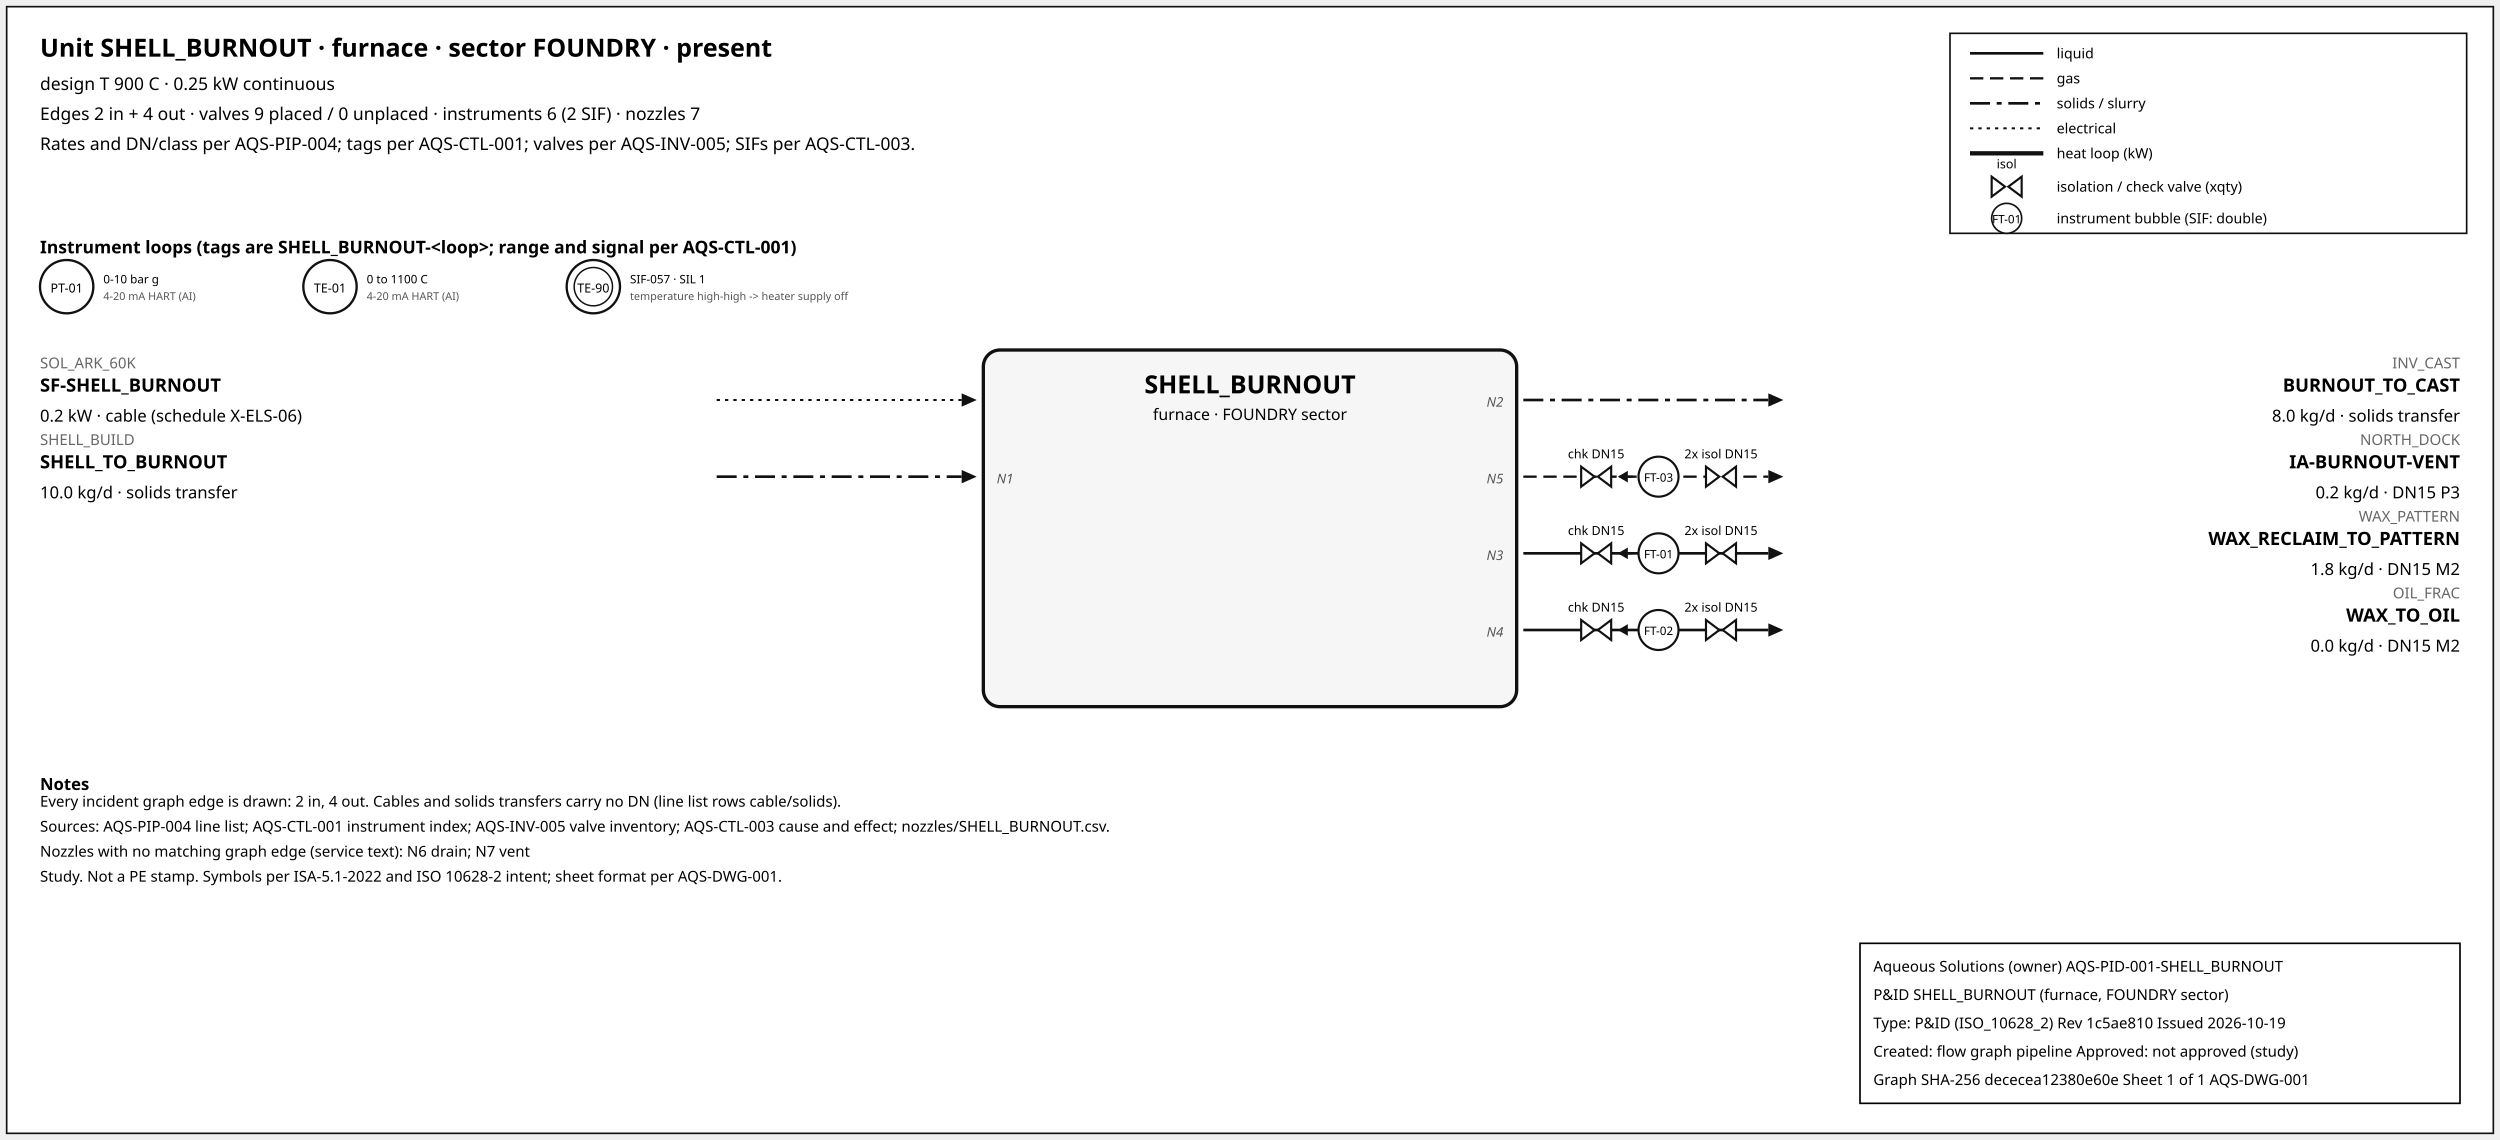
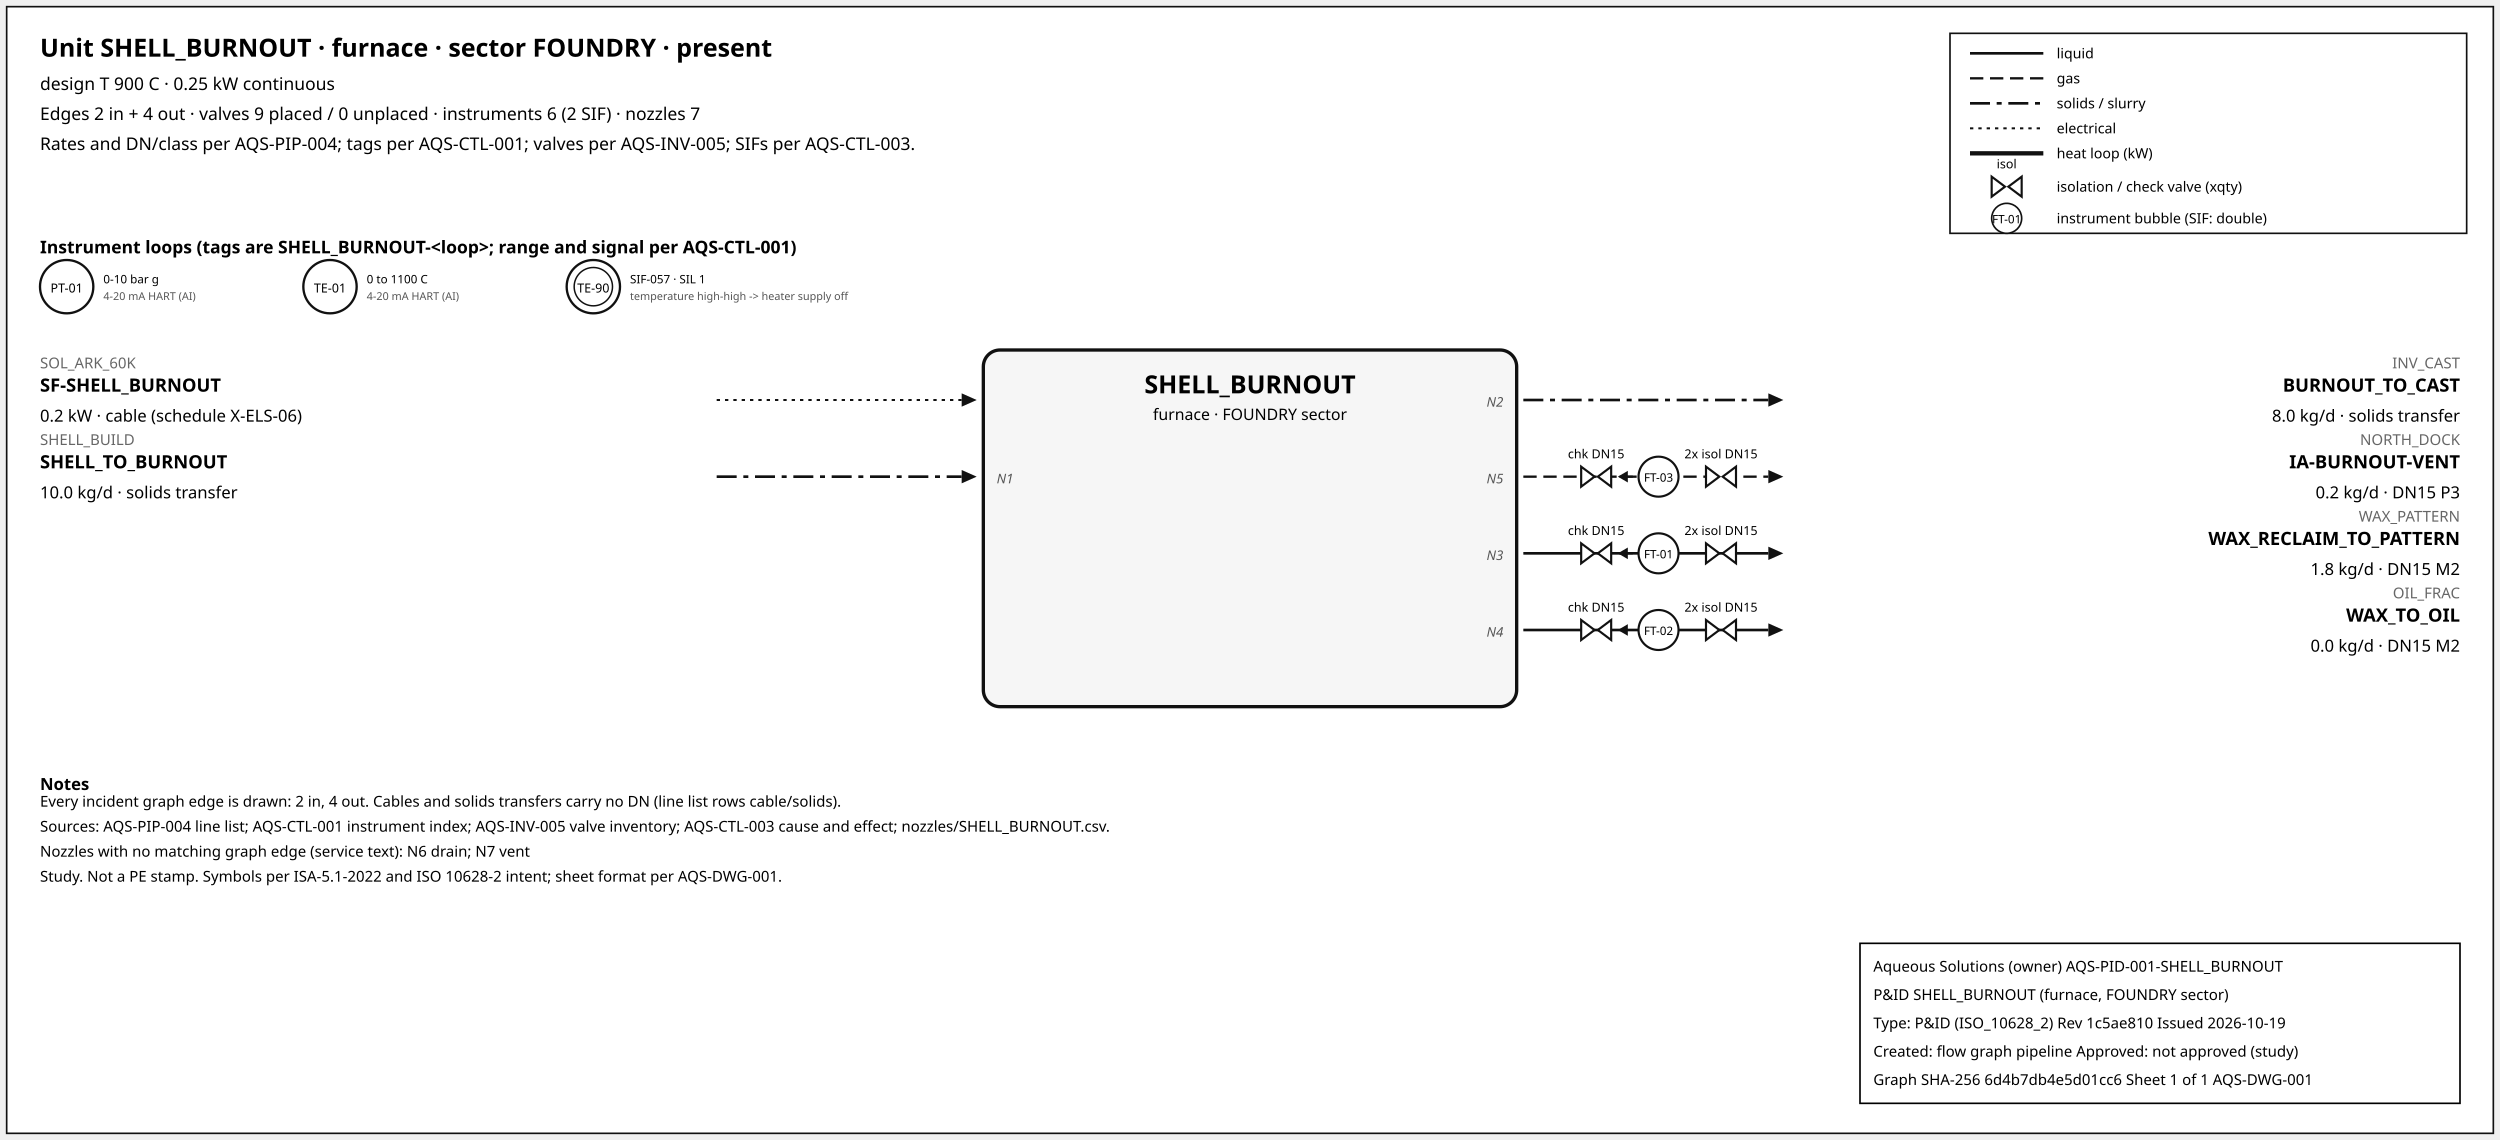
<svg xmlns="http://www.w3.org/2000/svg" width="1500" height="684" font-family="sans-serif">
  <rect x="4" y="4" width="1492" height="676" fill="white" stroke="#111" />
  <text x="24" y="34" font-size="15" font-weight="600">Unit SHELL_BURNOUT · furnace · sector FOUNDRY · present</text>
  <text x="24" y="54" font-size="10.5">design T 900 C · 0.25 kW continuous</text>
  <text x="24" y="72" font-size="10.5">Edges 2 in + 4 out · valves 9 placed / 0 unplaced · instruments 6 (2 SIF) · nozzles 7</text>
  <text x="24" y="90" font-size="10.5">Rates and DN/class per AQS-PIP-004; tags per AQS-CTL-001; valves per AQS-INV-005; SIFs per AQS-CTL-003.</text>
  <rect x="1170" y="20" width="310" height="120" fill="white" stroke="#111" />
  <line x1="1182" y1="32" x2="1226" y2="32" stroke="#111" stroke-width="1.6" />
  <text x="1234" y="35" font-size="8.5">liquid</text>
  <line x1="1182" y1="47" x2="1226" y2="47" stroke="#111" stroke-width="1.4" stroke-dasharray="8,4" />
  <text x="1234" y="50" font-size="8.5">gas</text>
  <line x1="1182" y1="62" x2="1226" y2="62" stroke="#111" stroke-width="1.6" stroke-dasharray="12,4,3,4" />
  <text x="1234" y="65" font-size="8.5">solids / slurry</text>
  <line x1="1182" y1="77" x2="1226" y2="77" stroke="#111" stroke-width="1.2" stroke-dasharray="2,3" />
  <text x="1234" y="80" font-size="8.5">electrical</text>
  <line x1="1182" y1="92" x2="1226" y2="92" stroke="#111" stroke-width="2.6" />
  <text x="1234" y="95" font-size="8.5">heat loop (kW)</text>
  <path d="M 1195.0,106 L 1203.0,112 L 1195.0,118 Z M 1213.0,106 L 1205.0,112 L 1213.0,118 Z" fill="white" stroke="#111" stroke-width="1.3" />
  <text x="1204.0" y="101.0" font-size="7.5" text-anchor="middle">isol</text>
  <text x="1234" y="115" font-size="8.5">isolation / check valve (xqty)</text>
  <circle cx="1204" cy="131" r="9" fill="white" stroke="#111" />
  <text x="1204" y="134" font-size="7" text-anchor="middle">FT-01</text>
  <text x="1234" y="134" font-size="8.5">instrument bubble (SIF: double)</text>
  <text x="24" y="152" font-size="10.5" font-weight="600">Instrument loops (tags are SHELL_BURNOUT-&lt;loop&gt;; range and signal per AQS-CTL-001)</text>
  <circle cx="40" cy="172" r="16" fill="white" stroke="#111" stroke-width="1.4" />
  <text x="40" y="175.5" font-size="7.5" text-anchor="middle">PT-01</text>
  <text x="62" y="170" font-size="7">0-10 bar g</text>
  <text x="62" y="180" font-size="6.5" fill="#555">4-20 mA HART (AI)</text>
  <circle cx="198" cy="172" r="16" fill="white" stroke="#111" stroke-width="1.4" />
  <text x="198" y="175.5" font-size="7.5" text-anchor="middle">TE-01</text>
  <text x="220" y="170" font-size="7">0 to 1100 C</text>
  <text x="220" y="180" font-size="6.5" fill="#555">4-20 mA HART (AI)</text>
  <circle cx="356" cy="172" r="16" fill="white" stroke="#111" stroke-width="1.4" />
  <circle cx="356" cy="172" r="11.5" fill="none" stroke="#111" stroke-width="0.9" />
  <text x="356" y="175.5" font-size="7.5" text-anchor="middle">TE-90</text>
  <text x="378" y="170" font-size="7">SIF-057 · SIL 1</text>
  <text x="378" y="180" font-size="6.5" fill="#555">temperature high-high -&gt; heater supply off</text>
  <rect x="590" y="210" width="320" height="214" rx="10" fill="#f6f6f6" stroke="#111" stroke-width="2" />
  <text x="750.0" y="236" font-size="15" font-weight="700" text-anchor="middle">SHELL_BURNOUT</text>
  <text x="750.0" y="252" font-size="9.5" text-anchor="middle">furnace · FOUNDRY sector</text>
  <line x1="430" y1="240" x2="577" y2="240" stroke="#111" stroke-width="1.2" stroke-dasharray="2,3" class="edge-in" />
  <polygon points="586,240 577,236 577,244" fill="#111" />
  <text x="24" y="221" font-size="9" fill="#666" text-anchor="start">SOL_ARK_60K</text>
  <text x="24" y="235" font-size="11" font-weight="600" text-anchor="start">SF-SHELL_BURNOUT</text>
  <text x="24" y="253" font-size="10" text-anchor="start">0.2 kW · cable (schedule X-ELS-06)</text>
  <line x1="430" y1="286" x2="577" y2="286" stroke="#111" stroke-width="1.6" stroke-dasharray="12,4,3,4" class="edge-in" />
  <polygon points="586,286 577,282 577,290" fill="#111" />
  <text x="24" y="267" font-size="9" fill="#666" text-anchor="start">SHELL_BUILD</text>
  <text x="24" y="281" font-size="11" font-weight="600" text-anchor="start">SHELL_TO_BURNOUT</text>
  <text x="24" y="299" font-size="10" text-anchor="start">10.0 kg/d · solids transfer</text>
  <text x="598" y="290" font-size="8" font-style="italic" fill="#555" text-anchor="start">N1</text>
  <line x1="914" y1="240" x2="1061" y2="240" stroke="#111" stroke-width="1.6" stroke-dasharray="12,4,3,4" class="edge-out" />
  <polygon points="1070,240 1061,236 1061,244" fill="#111" />
  <text x="1476" y="221" font-size="9" fill="#666" text-anchor="end">INV_CAST</text>
  <text x="1476" y="235" font-size="11" font-weight="600" text-anchor="end">BURNOUT_TO_CAST</text>
  <text x="1476" y="253" font-size="10" text-anchor="end">8.0 kg/d · solids transfer</text>
  <text x="902" y="244" font-size="8" font-style="italic" fill="#555" text-anchor="end">N2</text>
  <line x1="914" y1="286" x2="1061" y2="286" stroke="#111" stroke-width="1.4" stroke-dasharray="8,4" class="edge-out" />
  <polygon points="1070,286 1061,282 1061,290" fill="#111" />
  <text x="1476" y="267" font-size="9" fill="#666" text-anchor="end">NORTH_DOCK</text>
  <text x="1476" y="281" font-size="11" font-weight="600" text-anchor="end">IA-BURNOUT-VENT</text>
  <text x="1476" y="299" font-size="10" text-anchor="end">0.2 kg/d · DN15 P3</text>
  <text x="902" y="290" font-size="8" font-style="italic" fill="#555" text-anchor="end">N5</text>
  <line x1="979.7" y1="286" x2="971.7" y2="286" stroke="#111" stroke-width="1.2" />
  <polygon points="970.7,286 976.7,282.5 976.7,289.5" fill="#111" />
  <path d="M 948.7,280 L 956.7,286 L 948.7,292 Z M 966.7,280 L 958.7,286 L 966.7,292 Z" fill="white" stroke="#111" stroke-width="1.3" />
  <text x="957.7" y="275.0" font-size="7.5" text-anchor="middle">chk DN15</text>
  <path d="M 1023.6,280 L 1031.6,286 L 1023.6,292 Z M 1041.6,280 L 1033.6,286 L 1041.6,292 Z" fill="white" stroke="#111" stroke-width="1.3" />
  <text x="1032.6" y="275.0" font-size="7.5" text-anchor="middle">2x isol DN15</text>
  <circle cx="995.12" cy="286" r="12" fill="white" stroke="#111" stroke-width="1.3" />
  <text x="995.12" y="289" font-size="7" text-anchor="middle">FT-03</text>
  <line x1="914" y1="332" x2="1061" y2="332" stroke="#111" stroke-width="1.6" class="edge-out" />
  <polygon points="1070,332 1061,328 1061,336" fill="#111" />
  <text x="1476" y="313" font-size="9" fill="#666" text-anchor="end">WAX_PATTERN</text>
  <text x="1476" y="327" font-size="11" font-weight="600" text-anchor="end">WAX_RECLAIM_TO_PATTERN</text>
  <text x="1476" y="345" font-size="10" text-anchor="end">1.8 kg/d · DN15 M2</text>
  <text x="902" y="336" font-size="8" font-style="italic" fill="#555" text-anchor="end">N3</text>
  <line x1="979.7" y1="332" x2="971.7" y2="332" stroke="#111" stroke-width="1.2" />
  <polygon points="970.7,332 976.7,328.5 976.7,335.5" fill="#111" />
  <path d="M 948.7,326 L 956.7,332 L 948.7,338 Z M 966.7,326 L 958.7,332 L 966.7,338 Z" fill="white" stroke="#111" stroke-width="1.3" />
  <text x="957.7" y="321.0" font-size="7.5" text-anchor="middle">chk DN15</text>
  <path d="M 1023.6,326 L 1031.6,332 L 1023.6,338 Z M 1041.6,326 L 1033.6,332 L 1041.6,338 Z" fill="white" stroke="#111" stroke-width="1.3" />
  <text x="1032.6" y="321.0" font-size="7.5" text-anchor="middle">2x isol DN15</text>
  <circle cx="995.12" cy="332" r="12" fill="white" stroke="#111" stroke-width="1.3" />
  <text x="995.12" y="335" font-size="7" text-anchor="middle">FT-01</text>
  <line x1="914" y1="378" x2="1061" y2="378" stroke="#111" stroke-width="1.6" class="edge-out" />
  <polygon points="1070,378 1061,374 1061,382" fill="#111" />
  <text x="1476" y="359" font-size="9" fill="#666" text-anchor="end">OIL_FRAC</text>
  <text x="1476" y="373" font-size="11" font-weight="600" text-anchor="end">WAX_TO_OIL</text>
  <text x="1476" y="391" font-size="10" text-anchor="end">0.0 kg/d · DN15 M2</text>
  <text x="902" y="382" font-size="8" font-style="italic" fill="#555" text-anchor="end">N4</text>
  <line x1="979.7" y1="378" x2="971.7" y2="378" stroke="#111" stroke-width="1.2" />
  <polygon points="970.7,378 976.7,374.5 976.7,381.5" fill="#111" />
  <path d="M 948.7,372 L 956.7,378 L 948.7,384 Z M 966.7,372 L 958.7,378 L 966.7,384 Z" fill="white" stroke="#111" stroke-width="1.3" />
  <text x="957.7" y="367.0" font-size="7.5" text-anchor="middle">chk DN15</text>
  <path d="M 1023.6,372 L 1031.6,378 L 1023.6,384 Z M 1041.6,372 L 1033.6,378 L 1041.6,384 Z" fill="white" stroke="#111" stroke-width="1.3" />
  <text x="1032.6" y="367.0" font-size="7.5" text-anchor="middle">2x isol DN15</text>
  <circle cx="995.12" cy="378" r="12" fill="white" stroke="#111" stroke-width="1.3" />
  <text x="995.12" y="381" font-size="7" text-anchor="middle">FT-02</text>
  <text x="24" y="474" font-size="10" font-weight="600">Notes</text>
  <text x="24" y="484" font-size="9">Every incident graph edge is drawn: 2 in, 4 out. Cables and solids transfers carry no DN (line list rows cable/solids).</text>
  <text x="24" y="499" font-size="9">Sources: AQS-PIP-004 line list; AQS-CTL-001 instrument index; AQS-INV-005 valve inventory; AQS-CTL-003 cause and effect; nozzles/SHELL_BURNOUT.csv.</text>
  <text x="24" y="514" font-size="9">Nozzles with no matching graph edge (service text): N6 drain; N7 vent</text>
  <text x="24" y="529" font-size="9">Study. Not a PE stamp. Symbols per ISA-5.1-2022 and ISO 10628-2 intent; sheet format per AQS-DWG-001.</text>
  <g id="aqs-title-block">
    <rect x="1116" y="566" width="360" height="96" fill="white" stroke="black" stroke-width="1" />
    <text x="1124" y="583" font-size="9">Aqueous Solutions (owner)   AQS-PID-001-SHELL_BURNOUT</text>
    <text x="1124" y="600" font-size="9">P&amp;ID SHELL_BURNOUT (furnace, FOUNDRY sector)</text>
    <text x="1124" y="617" font-size="9">Type: P&amp;ID (ISO_10628_2)   Rev 1c5ae810   Issued 2026-10-19</text>
    <text x="1124" y="634" font-size="9">Created: flow graph pipeline   Approved: not approved (study)</text>
-     <text x="1124" y="651" font-size="9">Graph SHA-256 dececea12380e60e   Sheet 1 of 1   AQS-DWG-001</text>
+     <text x="1124" y="651" font-size="9">Graph SHA-256 6d4b7db4e5d01cc6   Sheet 1 of 1   AQS-DWG-001</text>
  </g>
</svg>
